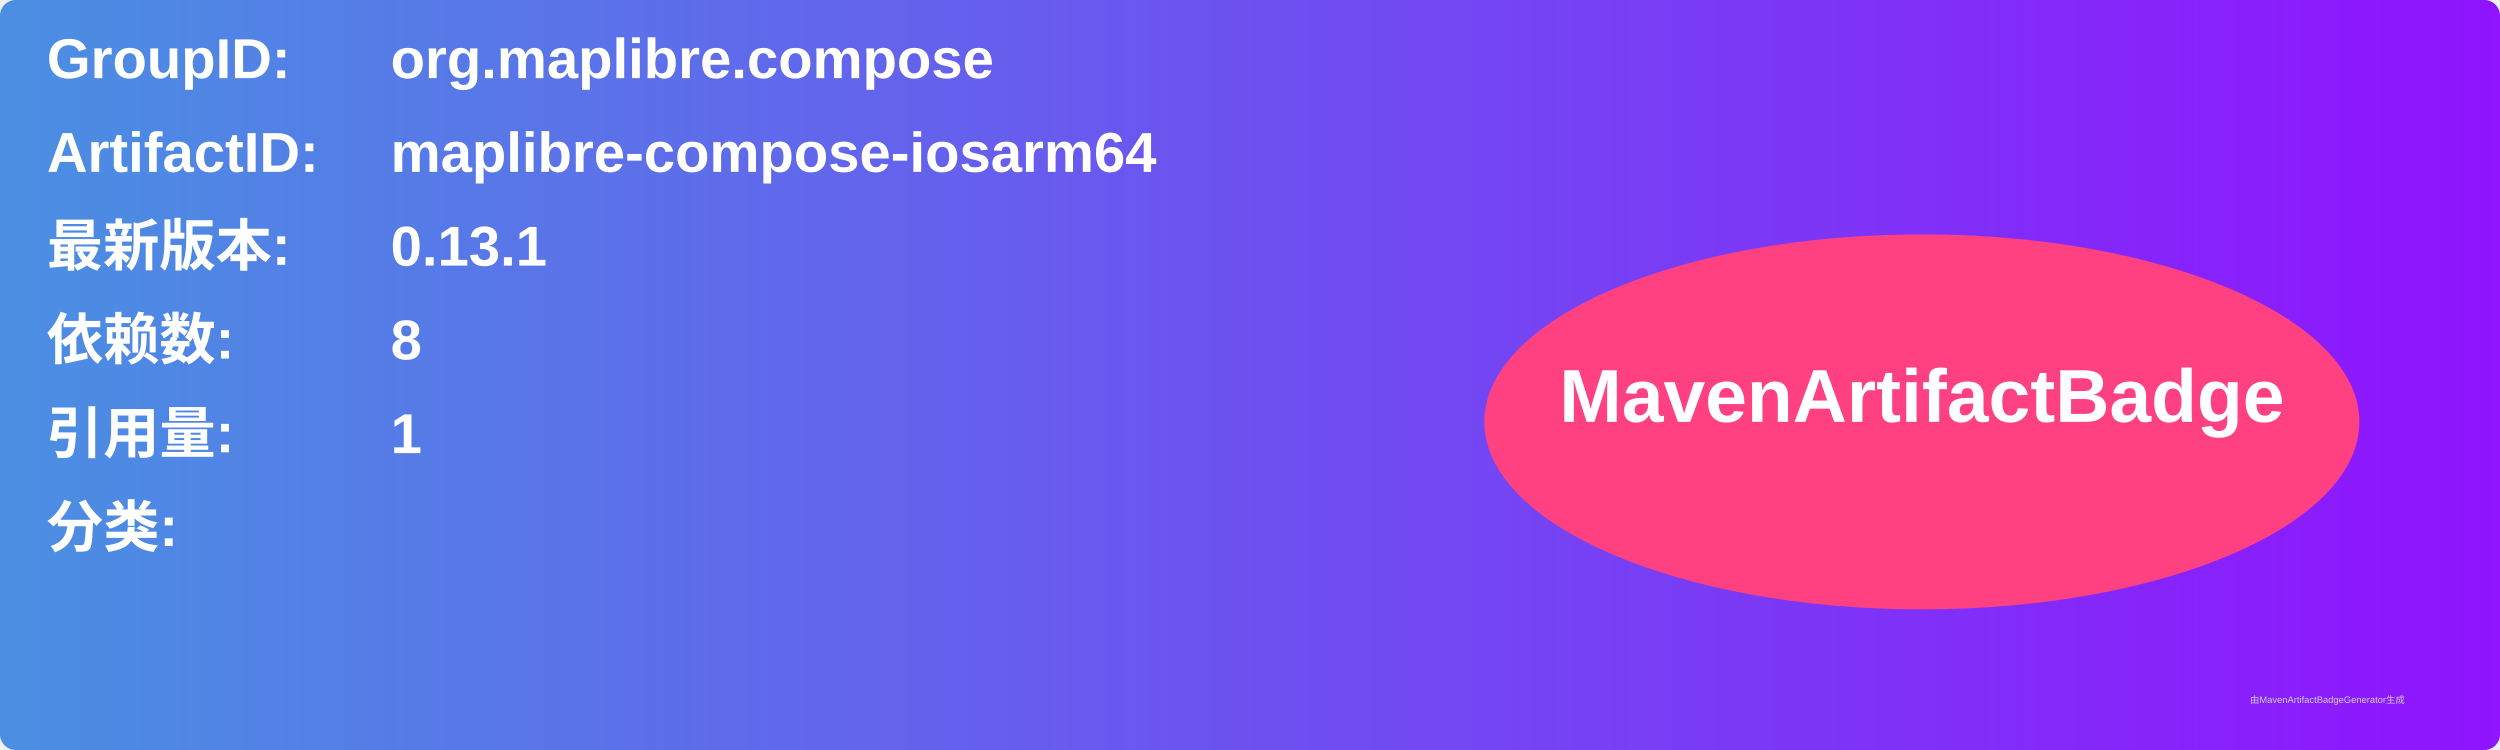
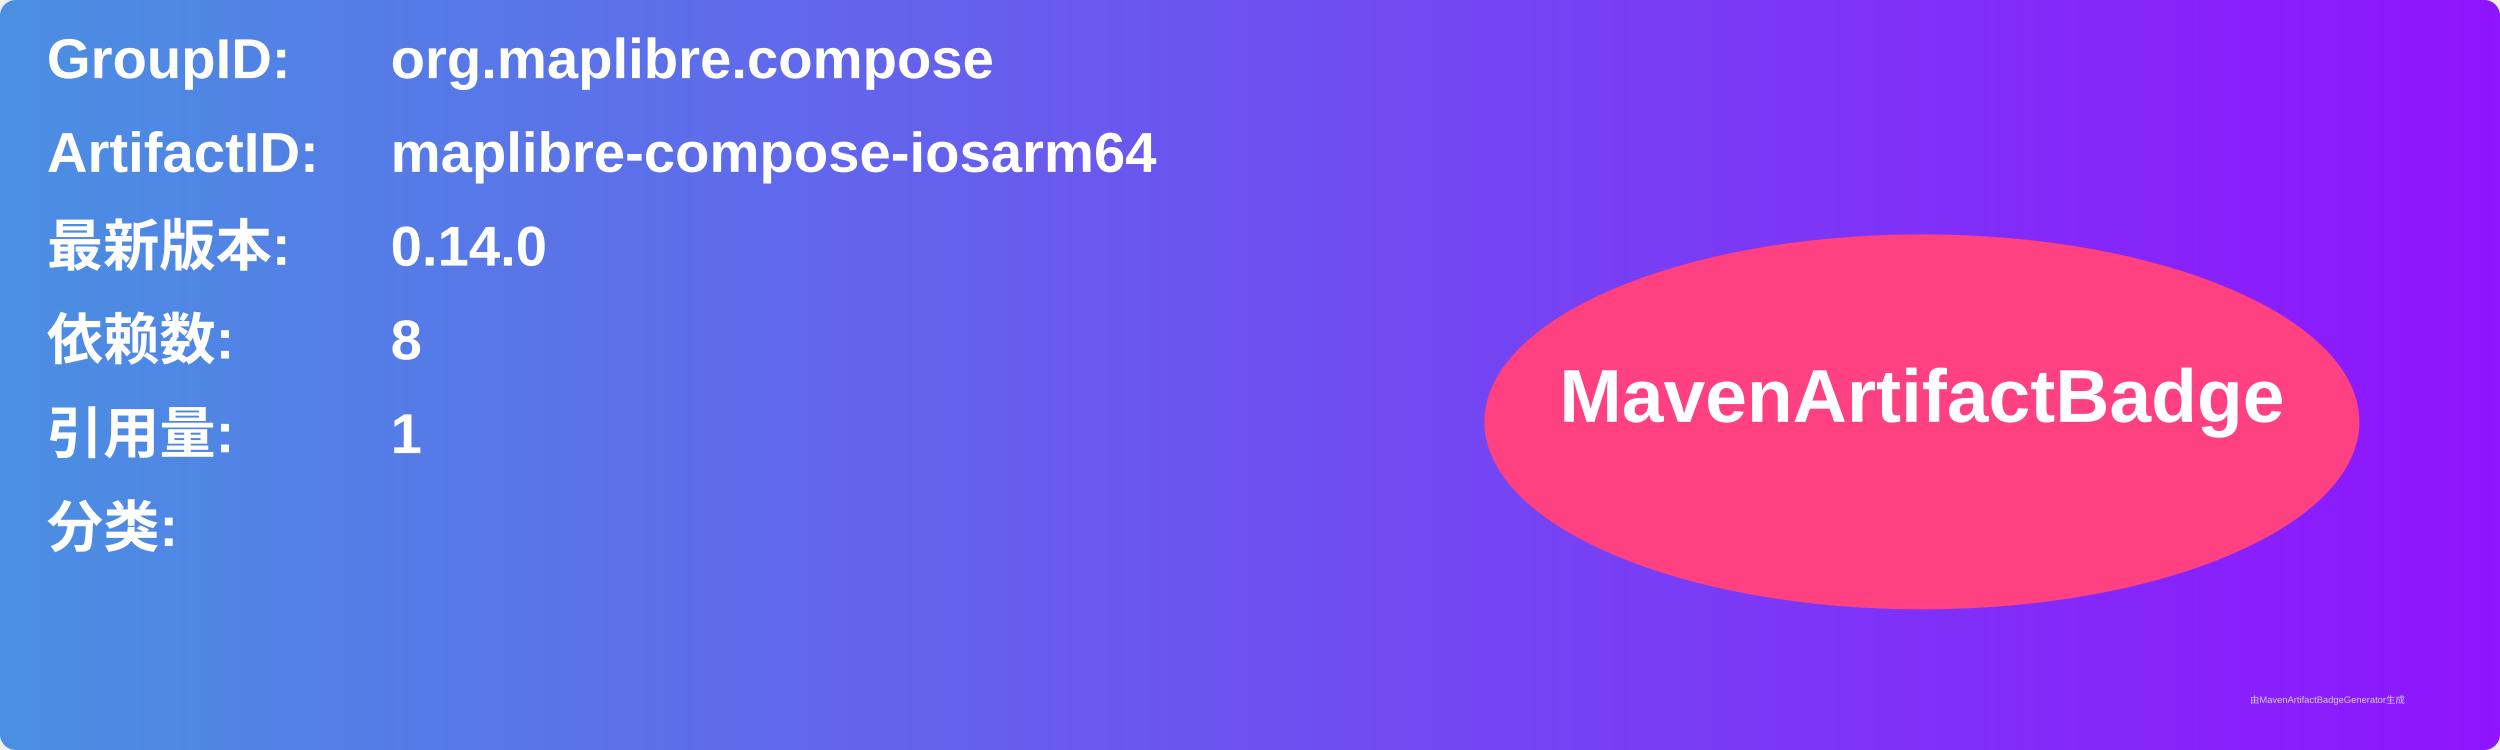
<svg xmlns="http://www.w3.org/2000/svg" width="800" height="240" viewBox="0 0 800 240">
  <linearGradient id="grad" x1="0%" y1="0%" x2="100%" y2="0%">
    <stop offset="0%" stop-color="#4a90e2" />
    <stop offset="100%" stop-color="#9013fe" />
  </linearGradient>
  <rect width="100%" height="100%" rx="5" ry="5" fill="url(#grad)" />
  <g transform="translate(15, 15)">
    <text x="0" y="10" font-family="Arial" font-size="18" fill="white" font-weight="bold" width="260">GroupID:</text>
    <text x="110" y="10" font-family="Arial" font-size="18" fill="white" font-weight="bold" width="460">org.maplibre.compose</text>
    <text x="0" y="40" font-family="Arial" font-size="18" fill="white" font-weight="bold" width="260">ArtifactID:</text>
    <text x="110" y="40" font-family="Arial" font-size="18" fill="white" font-weight="bold" width="460">maplibre-compose-iosarm64</text>
    <text x="0" y="70" font-family="Arial" font-size="18" fill="white" font-weight="bold">最新版本:</text>
    <text x="110" y="70" font-family="Arial" font-size="18" fill="white" font-weight="bold">
-       <tspan font-weight="bold">0.13.1</tspan>
+       <tspan font-weight="bold">0.14.0</tspan>
    </text>
    <text x="0" y="100" font-family="Arial" font-size="18" fill="white" font-weight="bold">依赖数: </text>
    <text x="110" y="100" font-family="Arial" font-size="18" fill="white">
      <tspan font-weight="bold">8</tspan>
    </text>
    <text x="0" y="130" font-family="Arial" font-size="18" fill="white" font-weight="bold">引用量: </text>
    <text x="110" y="130" font-family="Arial" font-size="18" fill="white">
      <tspan font-weight="bold">1</tspan>
    </text>
    <text x="0" y="160" font-family="Arial" font-size="18" fill="white" font-weight="bold">分类:</text>
    <text x="10" y="190" font-family="Arial" font-size="10" fill="white">
      <tspan font-weight="bold" />
    </text>
    <ellipse cx="600" cy="120" rx="140" ry="60" fill="#ff4081" />
    <text x="600" y="120" text-anchor="middle" font-family="Arial" font-size="24" fill="white" font-weight="bold">MavenArtifactBadge</text>
  </g>
  <text x="720" y="225" font-family="Arial" font-size="3" fill="#d0d0d0">由MavenArtifactBadgeGenerator生成</text>
</svg>
